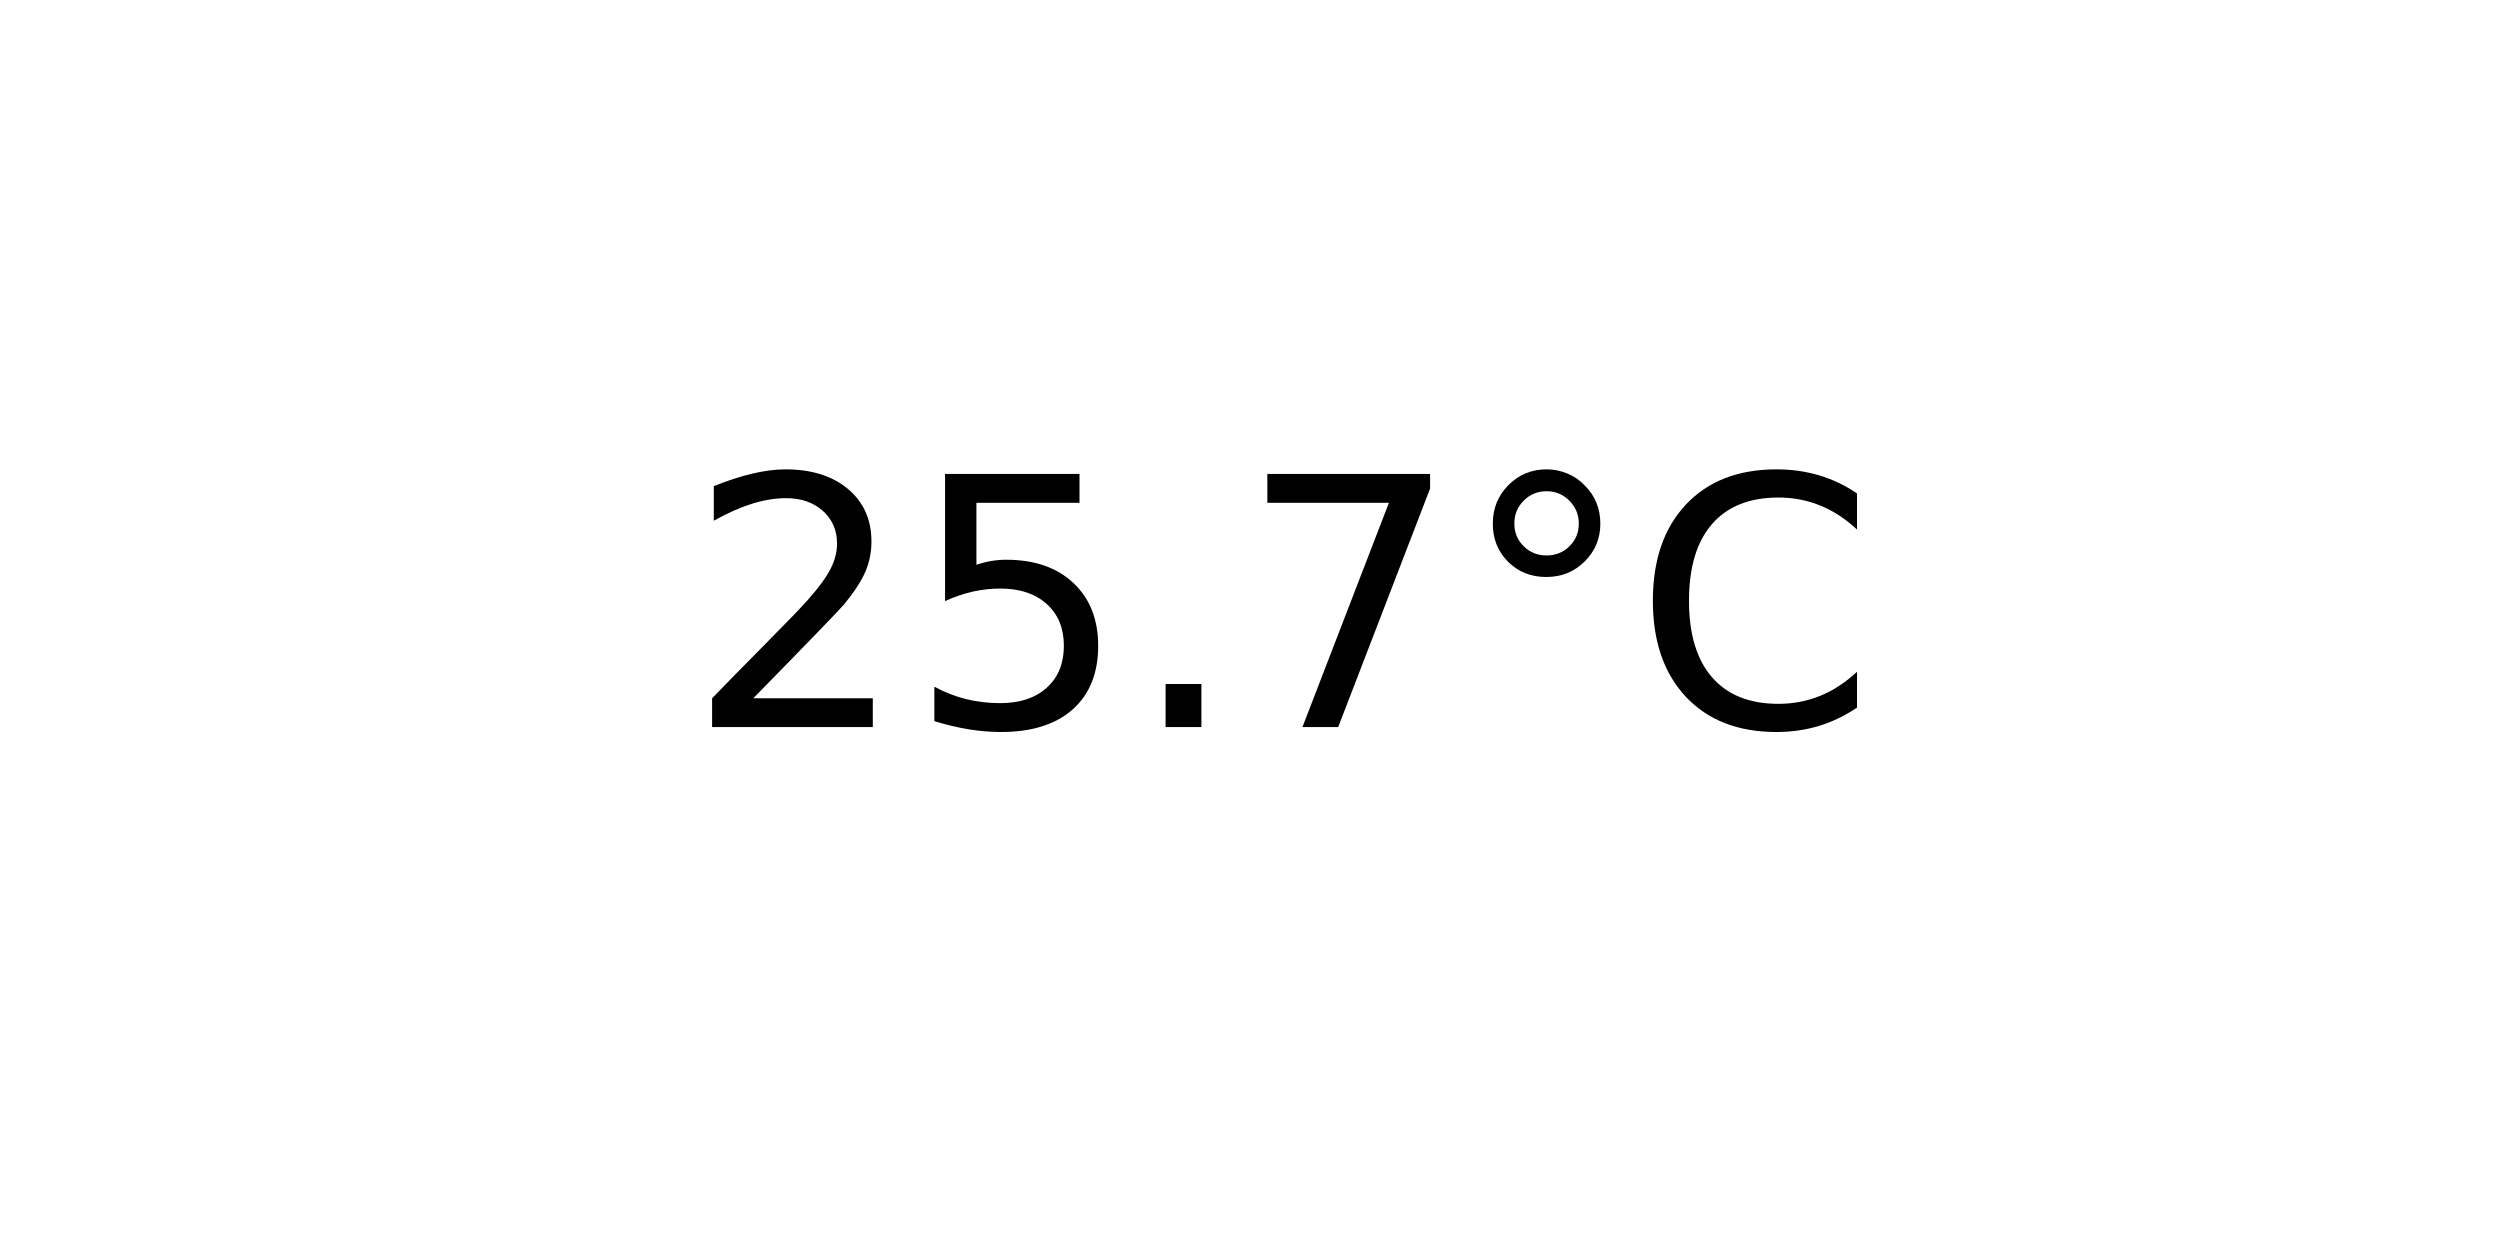
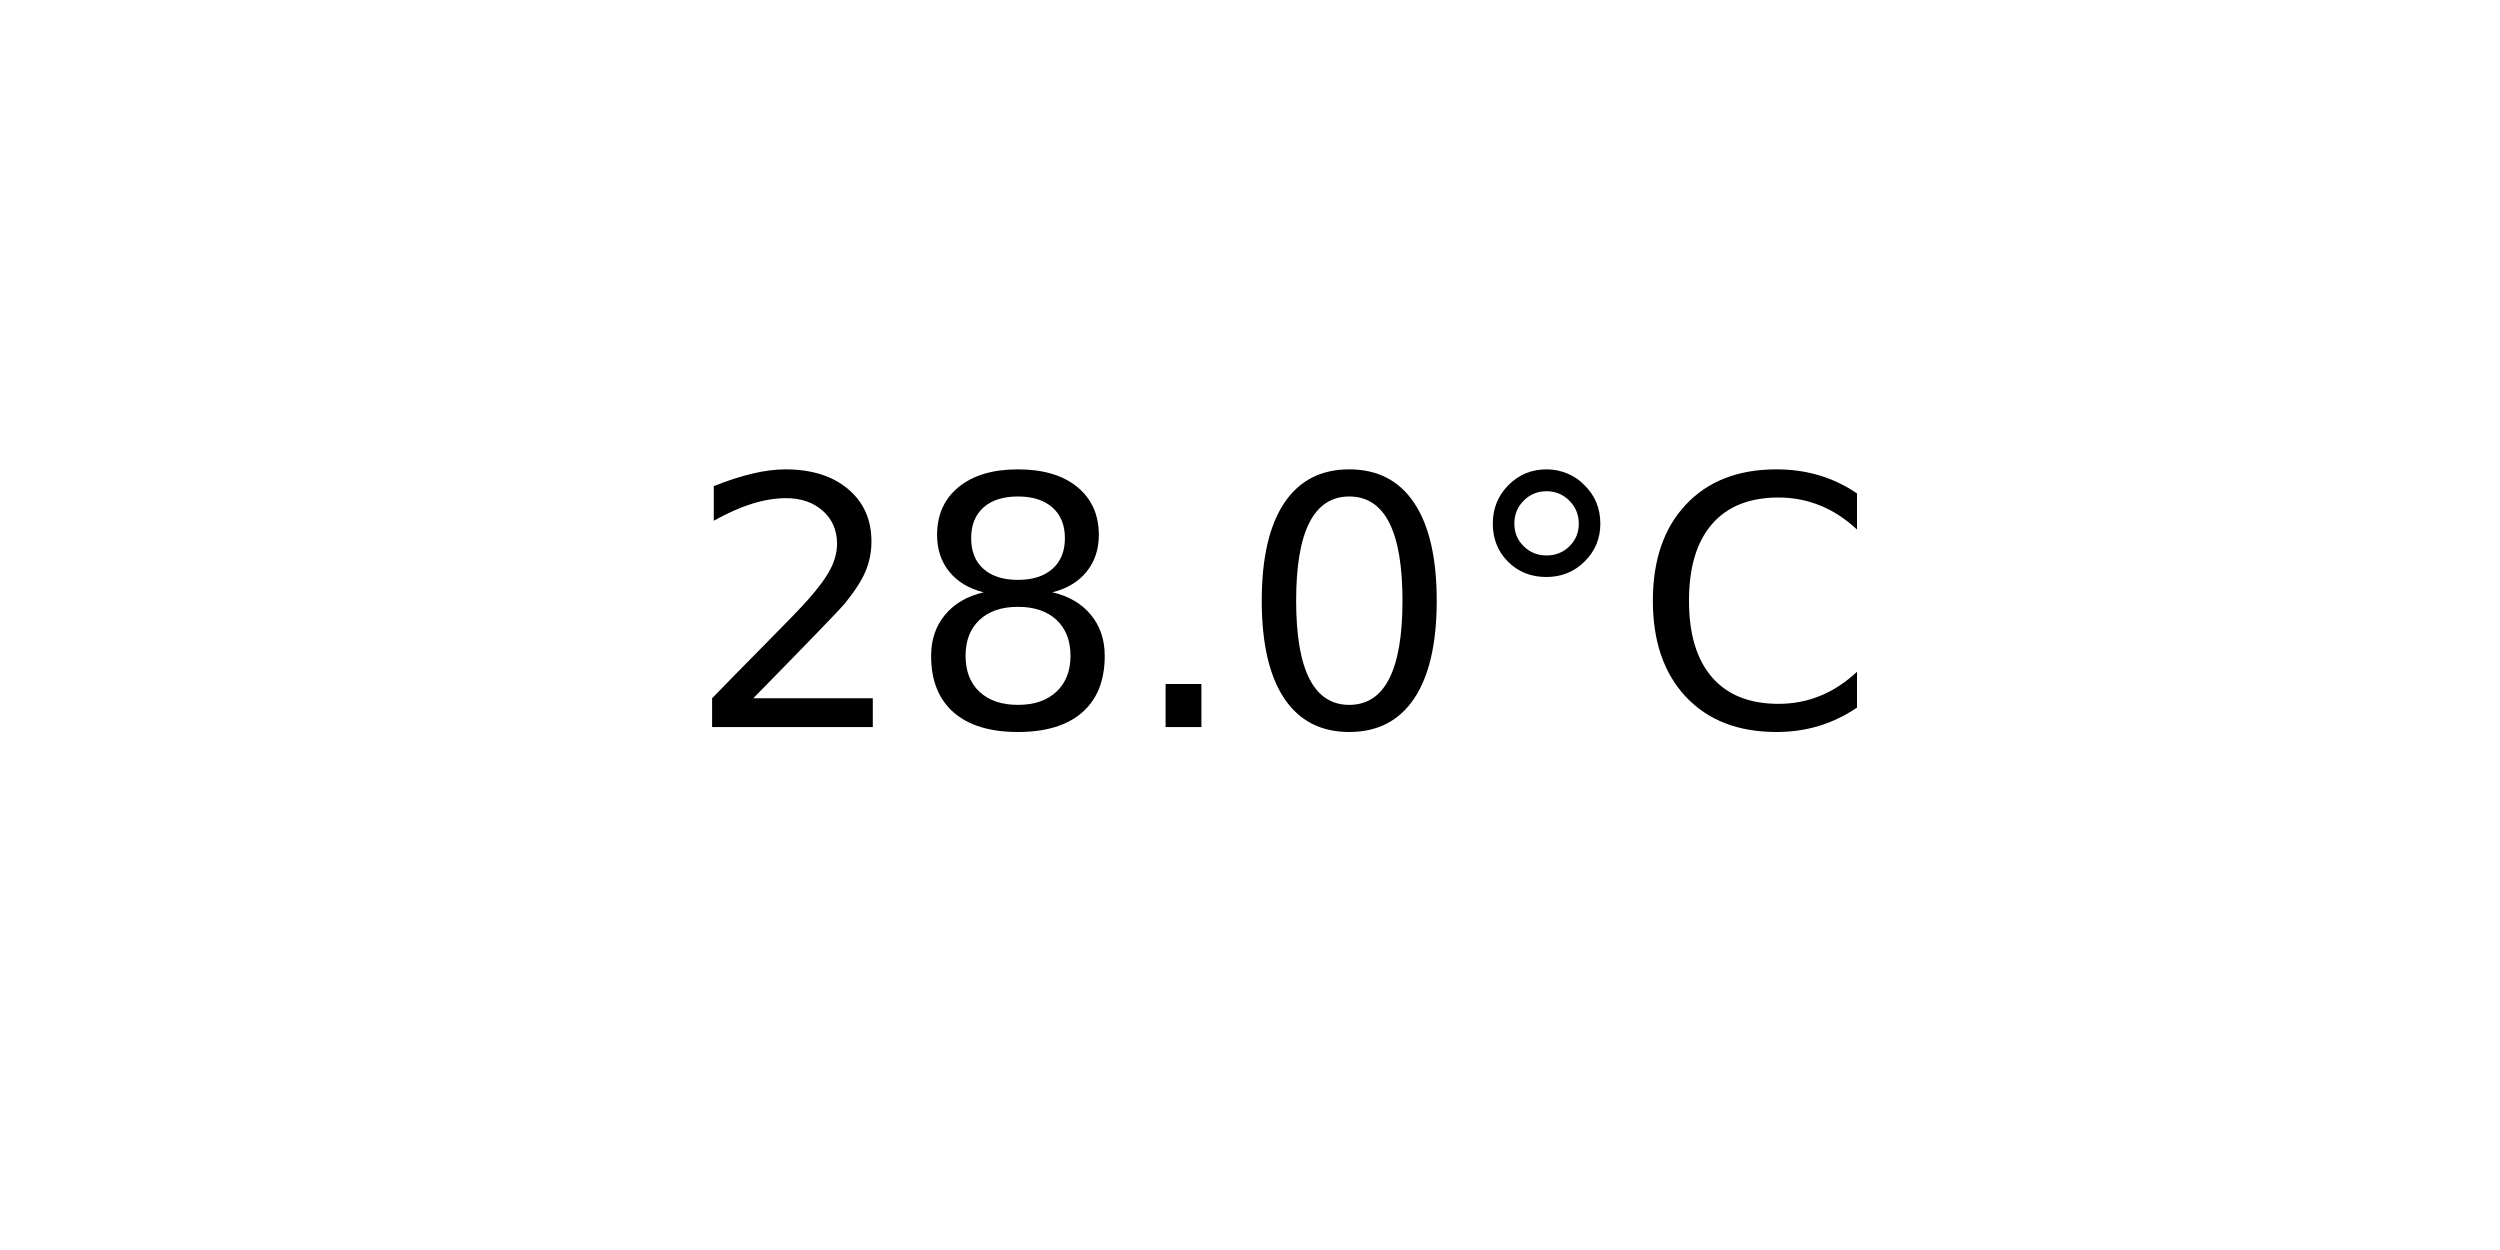
<svg xmlns="http://www.w3.org/2000/svg" xmlns:xlink="http://www.w3.org/1999/xlink" width="72pt" height="36pt" viewBox="0 0 72 36" version="1.1">
  <defs>
    <style type="text/css">*{stroke-linejoin: round; stroke-linecap: butt}</style>
  </defs>
  <g id="figure_1">
    <g id="axes_1">
      <g id="text_1">
        <g transform="translate(19.77578 20.93937) scale(0.1 -0.1)">
          <defs>
            <path id="DejaVuSans-32" d="M 1228 531  L 3431 531  L 3431 0  L 469 0  L 469 531  Q 828 903 1448 1529  Q 2069 2156 2228 2338  Q 2531 2678 2651 2914  Q 2772 3150 2772 3378  Q 2772 3750 2511 3984  Q 2250 4219 1831 4219  Q 1534 4219 1204 4116  Q 875 4013 500 3803  L 500 4441  Q 881 4594 1212 4672  Q 1544 4750 1819 4750  Q 2544 4750 2975 4387  Q 3406 4025 3406 3419  Q 3406 3131 3298 2873  Q 3191 2616 2906 2266  Q 2828 2175 2409 1742  Q 1991 1309 1228 531  z " transform="scale(0.015625)" />
-             <path id="DejaVuSans-35" d="M 691 4666  L 3169 4666  L 3169 4134  L 1269 4134  L 1269 2991  Q 1406 3038 1543 3061  Q 1681 3084 1819 3084  Q 2600 3084 3056 2656  Q 3513 2228 3513 1497  Q 3513 744 3044 326  Q 2575 -91 1722 -91  Q 1428 -91 1123 -41  Q 819 9 494 109  L 494 744  Q 775 591 1075 516  Q 1375 441 1709 441  Q 2250 441 2565 725  Q 2881 1009 2881 1497  Q 2881 1984 2565 2268  Q 2250 2553 1709 2553  Q 1456 2553 1204 2497  Q 953 2441 691 2322  L 691 4666  z " transform="scale(0.015625)" />
+             <path id="DejaVuSans-38" d="M 2034 2216  Q 1584 2216 1326 1975  Q 1069 1734 1069 1313  Q 1069 891 1326 650  Q 1584 409 2034 409  Q 2484 409 2743 651  Q 3003 894 3003 1313  Q 3003 1734 2745 1975  Q 2488 2216 2034 2216  z M 1403 2484  Q 997 2584 770 2862  Q 544 3141 544 3541  Q 544 4100 942 4425  Q 1341 4750 2034 4750  Q 2731 4750 3128 4425  Q 3525 4100 3525 3541  Q 3525 3141 3298 2862  Q 3072 2584 2669 2484  Q 3125 2378 3379 2068  Q 3634 1759 3634 1313  Q 3634 634 3220 271  Q 2806 -91 2034 -91  Q 1263 -91 848 271  Q 434 634 434 1313  Q 434 1759 690 2068  Q 947 2378 1403 2484  z M 1172 3481  Q 1172 3119 1398 2916  Q 1625 2713 2034 2713  Q 2441 2713 2670 2916  Q 2900 3119 2900 3481  Q 2900 3844 2670 4047  Q 2441 4250 2034 4250  Q 1625 4250 1398 4047  Q 1172 3844 1172 3481  z " transform="scale(0.015625)" />
            <path id="DejaVuSans-2e" d="M 684 794  L 1344 794  L 1344 0  L 684 0  L 684 794  z " transform="scale(0.015625)" />
-             <path id="DejaVuSans-37" d="M 525 4666  L 3525 4666  L 3525 4397  L 1831 0  L 1172 0  L 2766 4134  L 525 4134  L 525 4666  z " transform="scale(0.015625)" />
+             <path id="DejaVuSans-30" d="M 2034 4250  Q 1547 4250 1301 3770  Q 1056 3291 1056 2328  Q 1056 1369 1301 889  Q 1547 409 2034 409  Q 2525 409 2770 889  Q 3016 1369 3016 2328  Q 3016 3291 2770 3770  Q 2525 4250 2034 4250  z M 2034 4750  Q 2819 4750 3233 4129  Q 3647 3509 3647 2328  Q 3647 1150 3233 529  Q 2819 -91 2034 -91  Q 1250 -91 836 529  Q 422 1150 422 2328  Q 422 3509 836 4129  Q 1250 4750 2034 4750  z " transform="scale(0.015625)" />
            <path id="DejaVuSans-b0" d="M 1600 4347  Q 1350 4347 1178 4173  Q 1006 4000 1006 3750  Q 1006 3503 1178 3333  Q 1350 3163 1600 3163  Q 1850 3163 2022 3333  Q 2194 3503 2194 3750  Q 2194 3997 2020 4172  Q 1847 4347 1600 4347  z M 1600 4750  Q 1800 4750 1984 4673  Q 2169 4597 2303 4453  Q 2447 4313 2519 4134  Q 2591 3956 2591 3750  Q 2591 3338 2302 3052  Q 2013 2766 1594 2766  Q 1172 2766 890 3047  Q 609 3328 609 3750  Q 609 4169 896 4459  Q 1184 4750 1600 4750  z " transform="scale(0.015625)" />
            <path id="DejaVuSans-43" d="M 4122 4306  L 4122 3641  Q 3803 3938 3442 4084  Q 3081 4231 2675 4231  Q 1875 4231 1450 3742  Q 1025 3253 1025 2328  Q 1025 1406 1450 917  Q 1875 428 2675 428  Q 3081 428 3442 575  Q 3803 722 4122 1019  L 4122 359  Q 3791 134 3420 21  Q 3050 -91 2638 -91  Q 1578 -91 968 557  Q 359 1206 359 2328  Q 359 3453 968 4101  Q 1578 4750 2638 4750  Q 3056 4750 3426 4639  Q 3797 4528 4122 4306  z " transform="scale(0.015625)" />
          </defs>
          <use xlink:href="#DejaVuSans-32" />
-           <use xlink:href="#DejaVuSans-35" x="63.623" />
+           <use xlink:href="#DejaVuSans-38" x="63.623" />
          <use xlink:href="#DejaVuSans-2e" x="127.246" />
-           <use xlink:href="#DejaVuSans-37" x="159.033" />
+           <use xlink:href="#DejaVuSans-30" x="159.033" />
          <use xlink:href="#DejaVuSans-b0" x="222.656" />
          <use xlink:href="#DejaVuSans-43" x="272.656" />
        </g>
      </g>
    </g>
  </g>
</svg>
